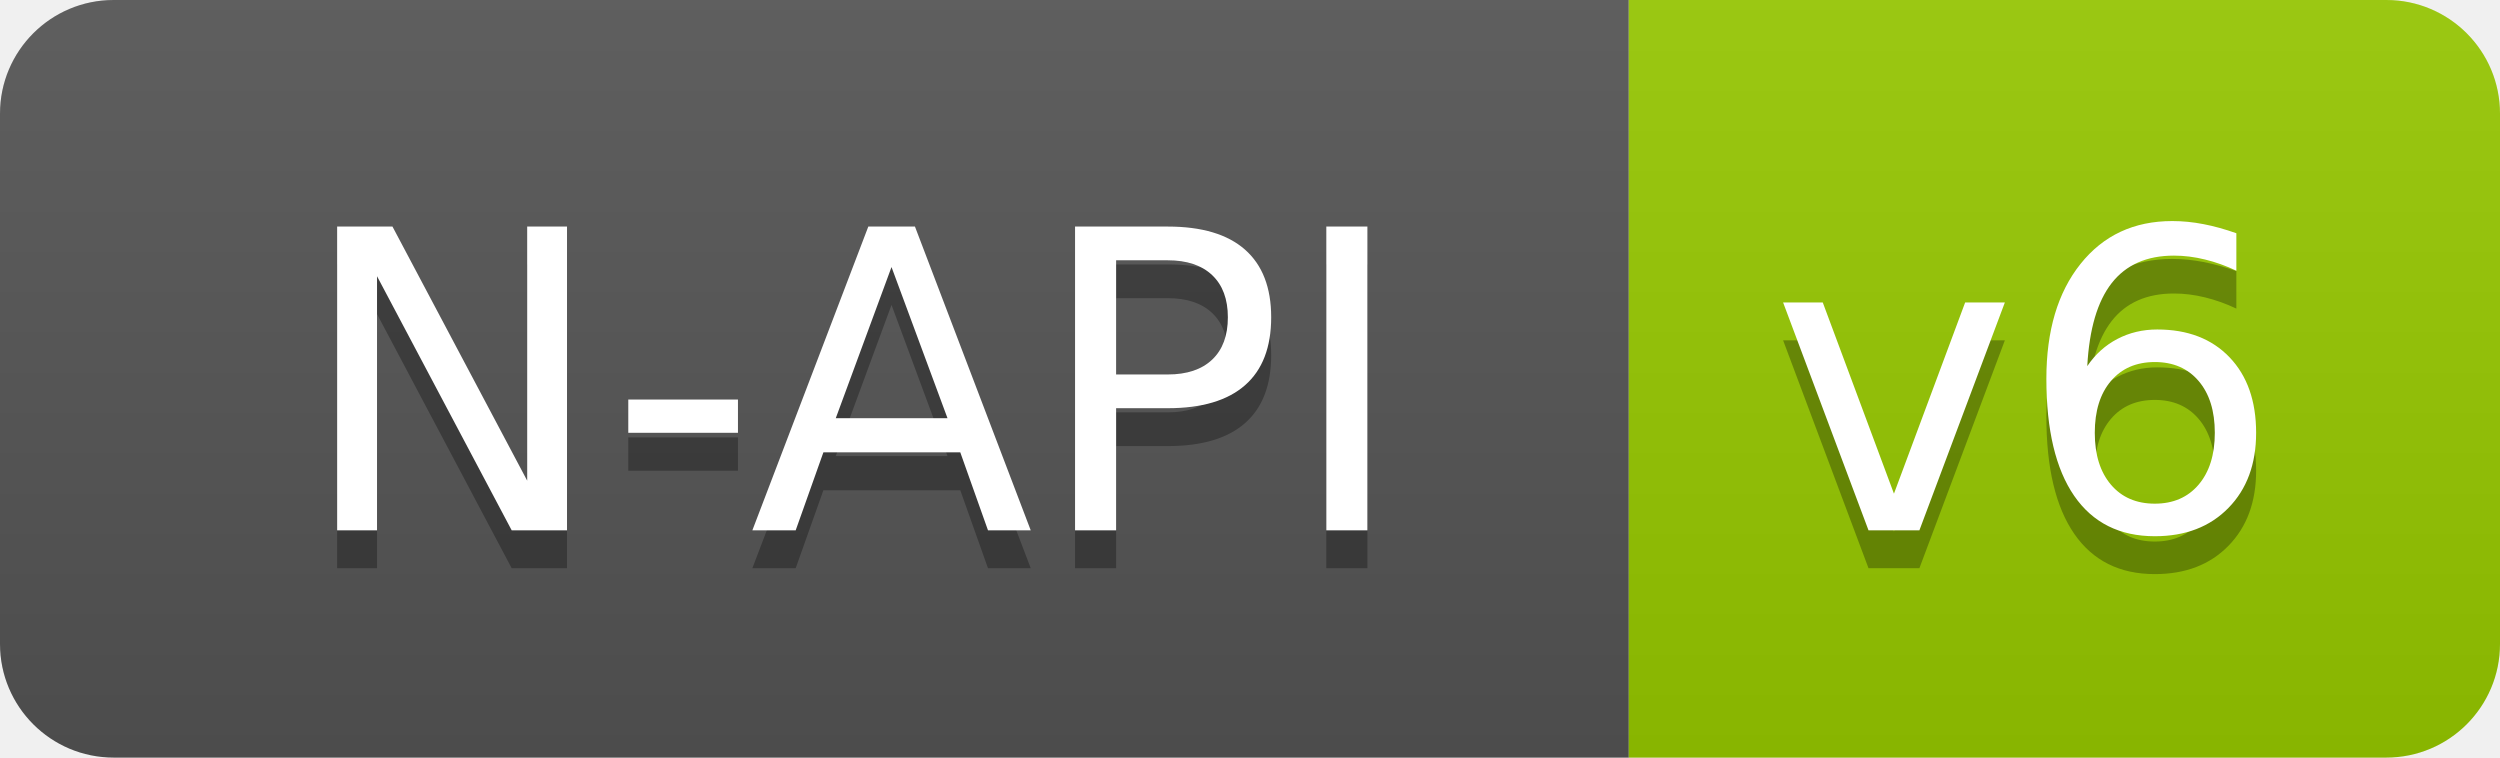
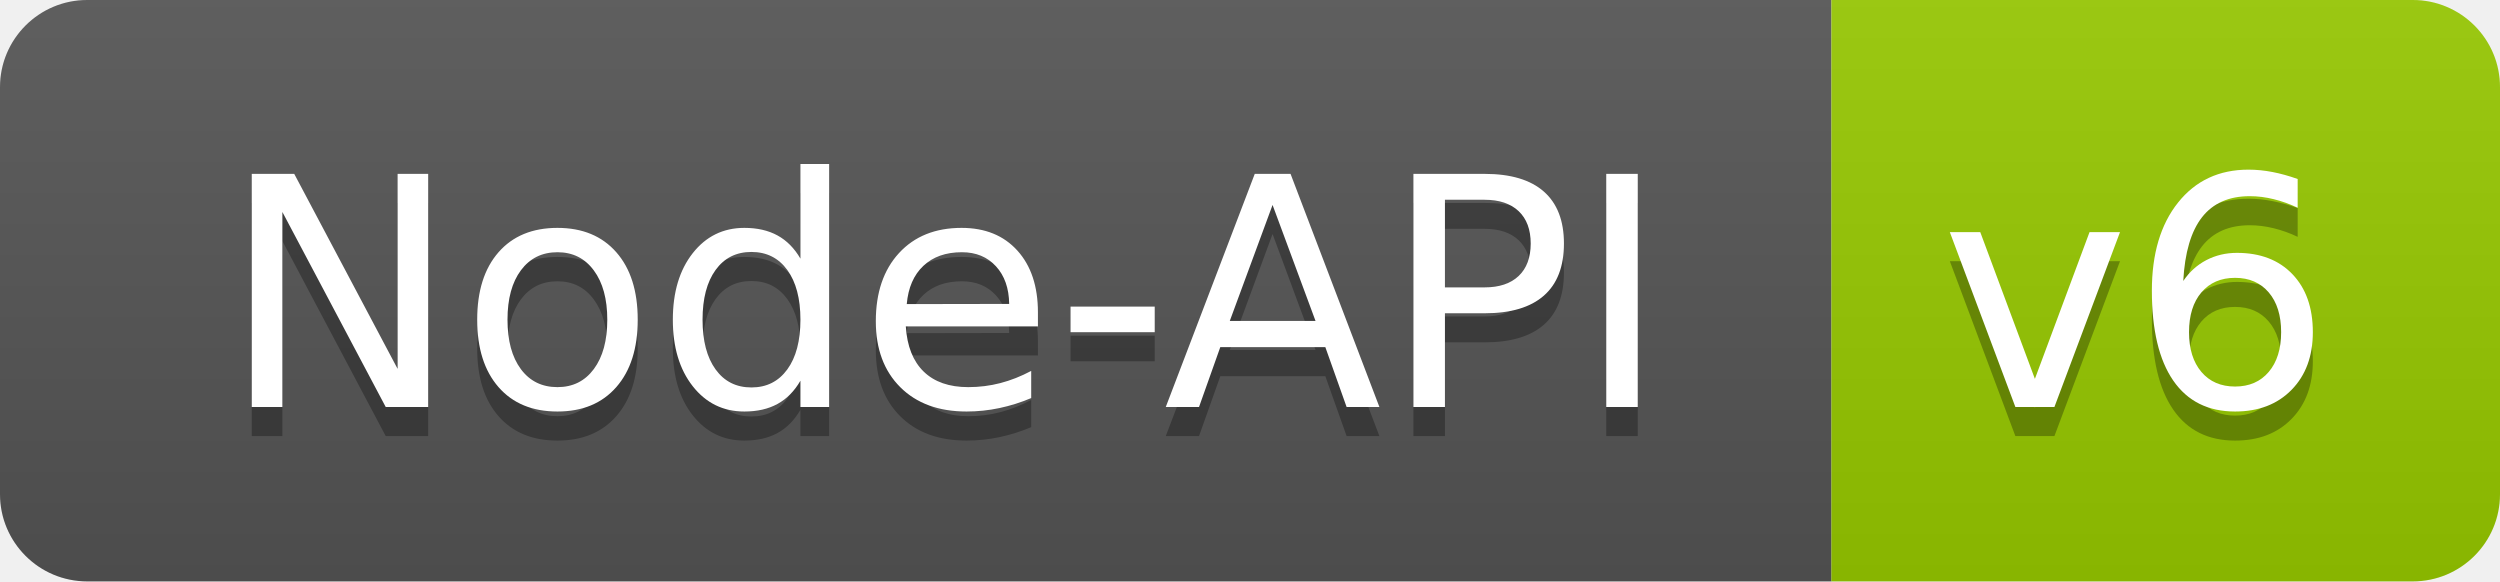
- <svg xmlns="http://www.w3.org/2000/svg" width="66" height="20">
-   <linearGradient id="b" x2="0" y2="100%">
+ <svg xmlns="http://www.w3.org/2000/svg" width="86" height="20" role="img" aria-label="Node-API: v6">
+   <linearGradient id="s" x2="0" y2="100%">
    <stop offset="0" stop-color="#bbb" stop-opacity=".1" />
    <stop offset="1" stop-opacity=".1" />
  </linearGradient>
-   <clipPath id="a">
-     <rect width="66" height="20" rx="3" fill="#fff" />
+   <clipPath id="r">
+     <rect width="86" height="20" rx="3" fill="#fff" />
  </clipPath>
-   <g clip-path="url(#a)">
-     <path fill="#555" d="M0 0h43v20H0z" />
-     <path fill="#97ca00" d="M43 0h23v20H43z" />
-     <path fill="url(#b)" d="M0 0h66v20H0z" />
+   <g clip-path="url(#r)">
+     <rect width="63" height="20" fill="#555" />
+     <rect x="63" width="23" height="20" fill="#97ca00" />
+     <rect width="86" height="20" fill="url(#s)" />
  </g>
-   <g fill="#fff" text-anchor="middle" font-family="DejaVu Sans,Verdana,Geneva,sans-serif" font-size="110">
-     <text x="225" y="150" fill="#010101" fill-opacity=".3" transform="scale(.1)" textLength="330">N-API</text>
-     <text x="225" y="140" transform="scale(.1)" textLength="330">N-API</text>
-     <text x="535" y="150" fill="#010101" fill-opacity=".3" transform="scale(.1)" textLength="130">v6</text>
-     <text x="535" y="140" transform="scale(.1)" textLength="130">v6</text>
+   <g fill="#fff" text-anchor="middle" font-family="Verdana,Geneva,DejaVu Sans,sans-serif" text-rendering="geometricPrecision" font-size="110">
+     <text aria-hidden="true" x="325" y="150" fill="#010101" fill-opacity=".3" transform="scale(.1)" textLength="530">Node-API</text>
+     <text x="325" y="140" transform="scale(.1)" fill="#fff" textLength="530">Node-API</text>
+     <text aria-hidden="true" x="735" y="150" fill="#010101" fill-opacity=".3" transform="scale(.1)" textLength="130">v6</text>
+     <text x="735" y="140" transform="scale(.1)" fill="#fff" textLength="130">v6</text>
  </g>
</svg>
